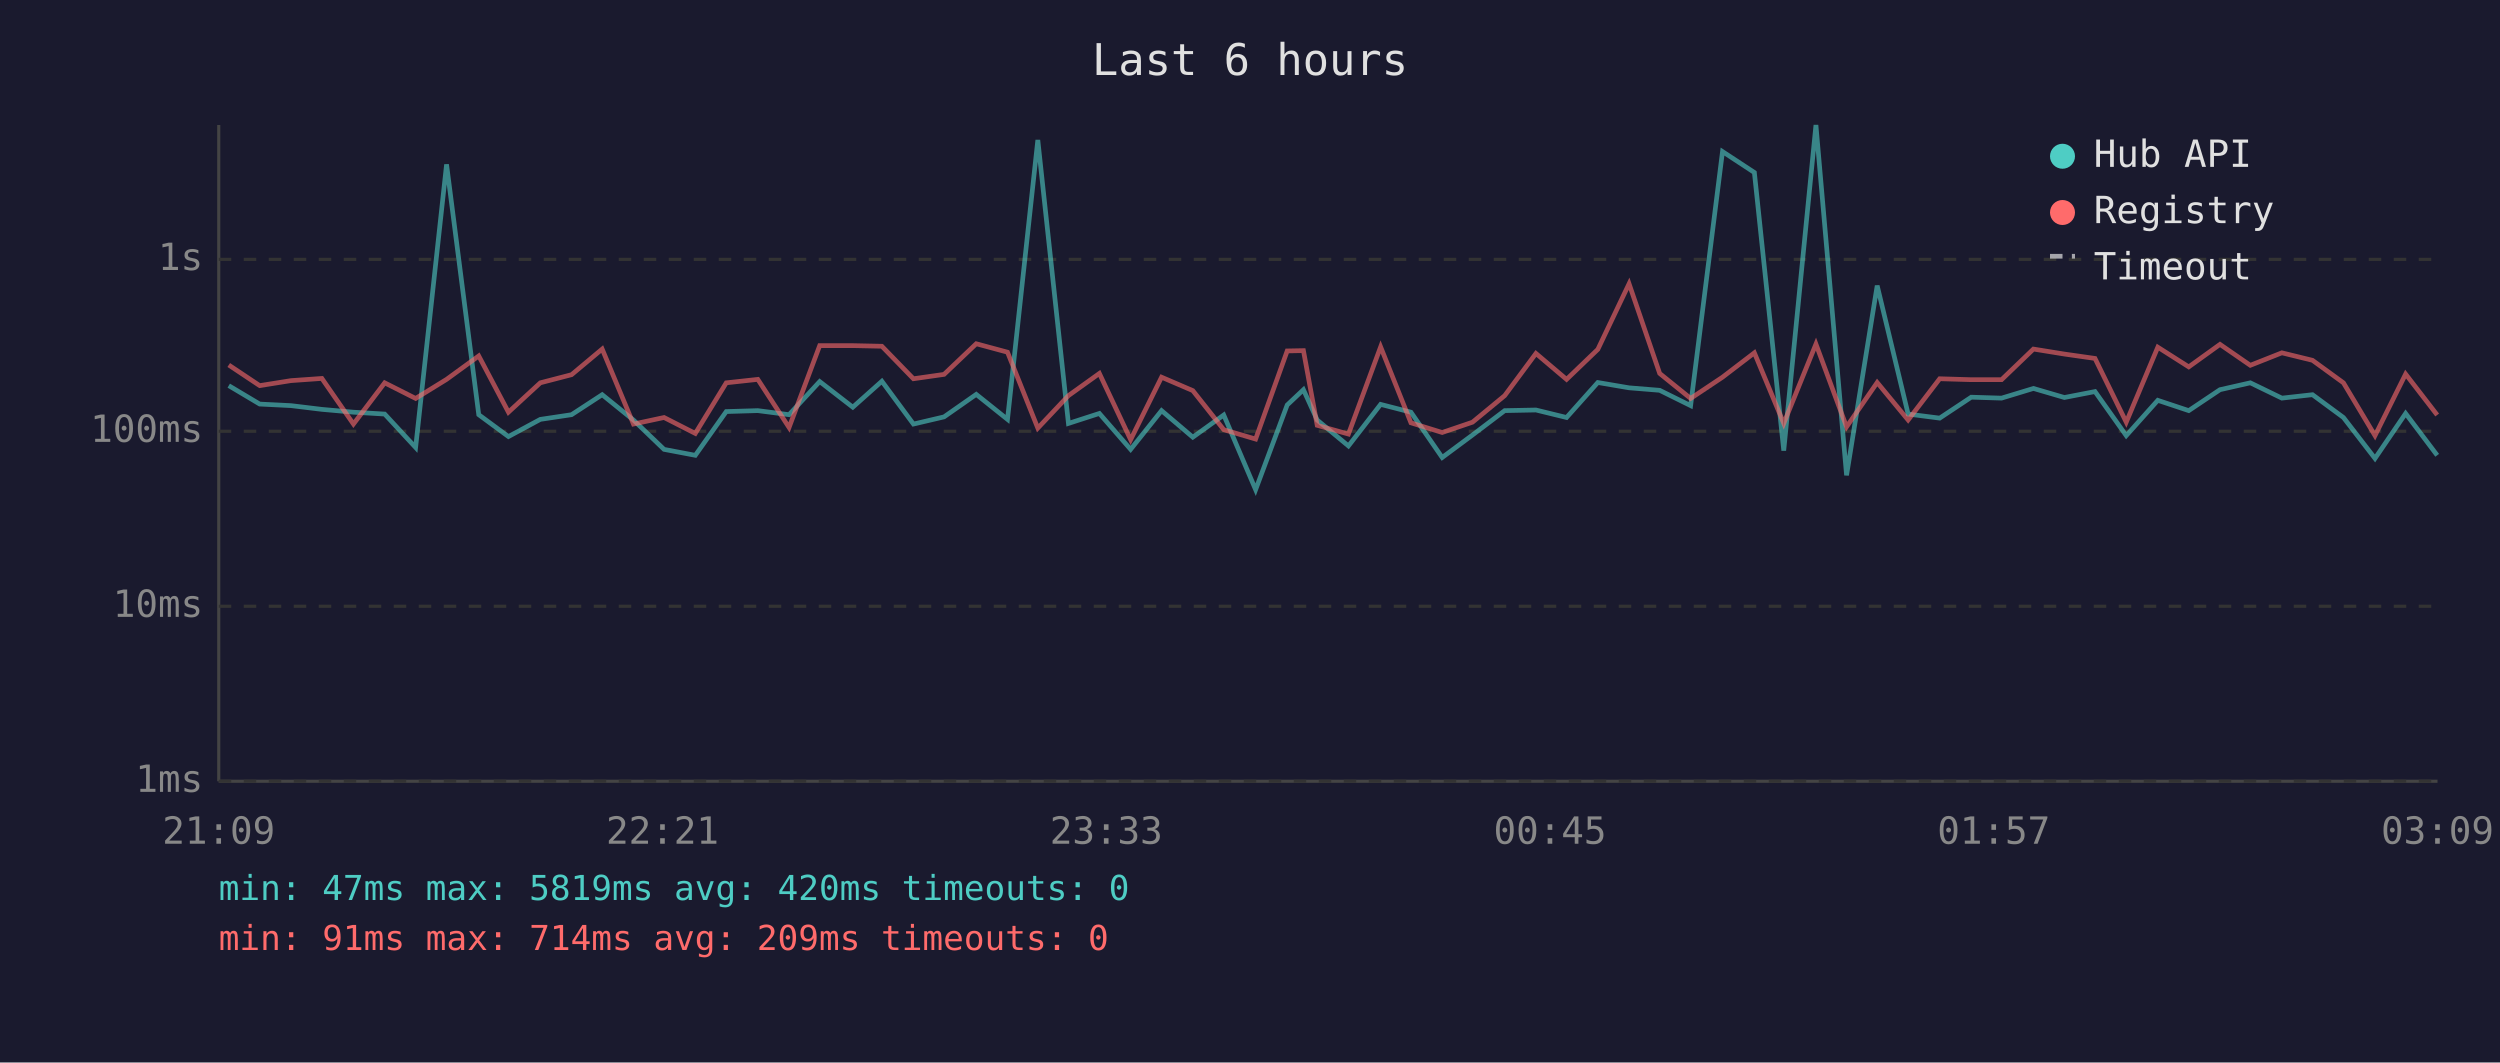
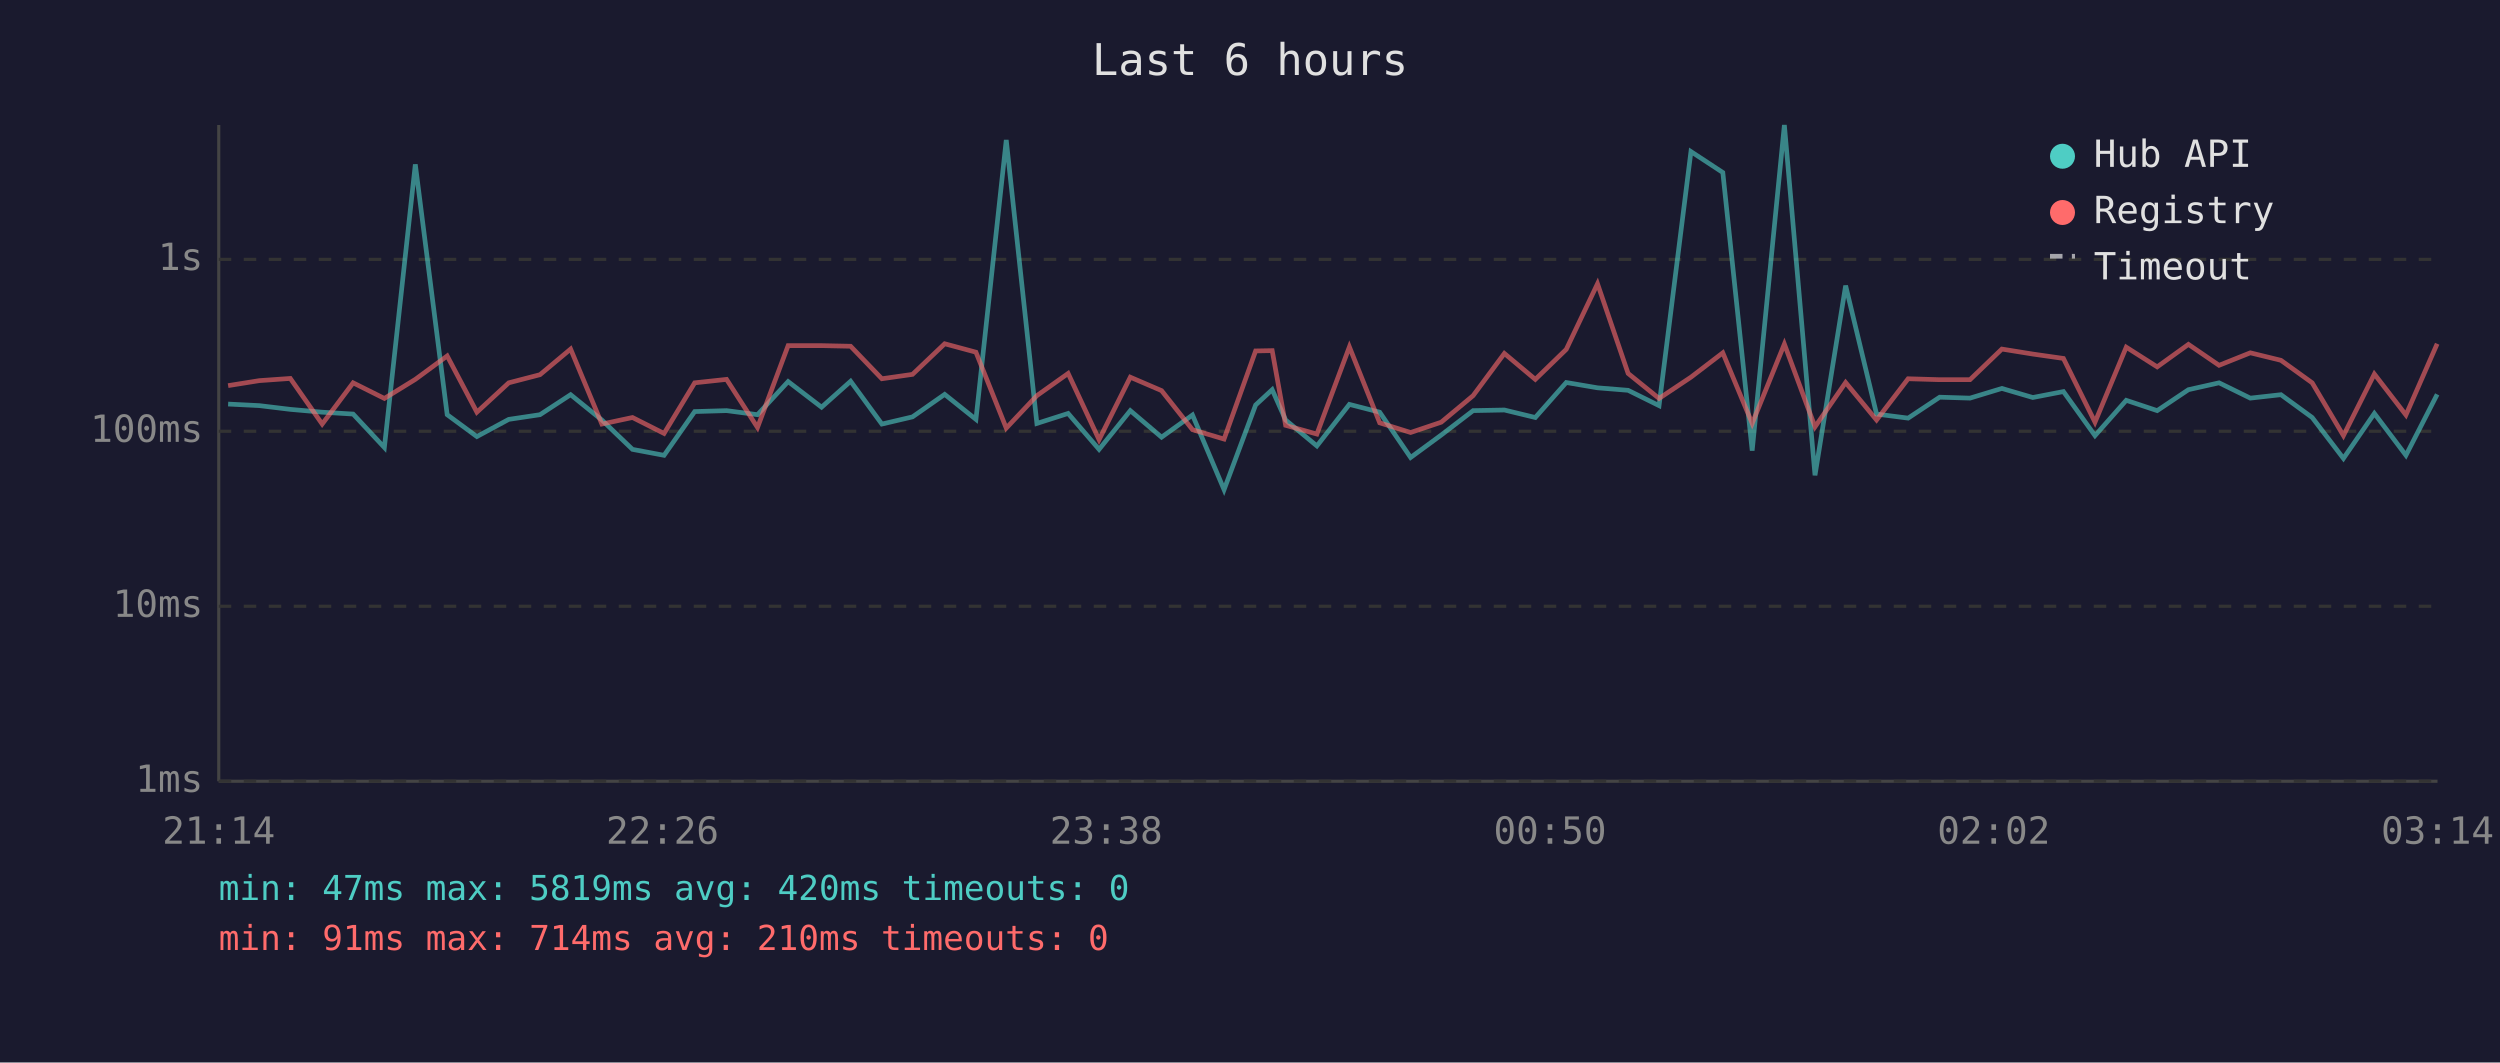
<svg xmlns="http://www.w3.org/2000/svg" viewBox="0 0 800 340" font-family="monospace" font-size="12">
  <rect width="800" height="340" fill="#1a1a2e" />
  <text x="400" y="24" fill="#e0e0e0" font-size="14" text-anchor="middle">Last 6 hours</text>
  <line x1="70" y1="40" x2="70" y2="250" stroke="#444" stroke-width="1" />
  <line x1="70" y1="250" x2="780" y2="250" stroke="#444" stroke-width="1" />
  <line x1="70" y1="250" x2="780" y2="250" stroke="#333" stroke-width="1" stroke-dasharray="4" />
  <text x="65" y="250" fill="#888" text-anchor="end" dominant-baseline="middle">1ms</text>
  <line x1="70" y1="194" x2="780" y2="194" stroke="#333" stroke-width="1" stroke-dasharray="4" />
  <text x="65" y="194" fill="#888" text-anchor="end" dominant-baseline="middle">10ms</text>
  <line x1="70" y1="138" x2="780" y2="138" stroke="#333" stroke-width="1" stroke-dasharray="4" />
  <text x="65" y="138" fill="#888" text-anchor="end" dominant-baseline="middle">100ms</text>
  <line x1="70" y1="83" x2="780" y2="83" stroke="#333" stroke-width="1" stroke-dasharray="4" />
  <text x="65" y="83" fill="#888" text-anchor="end" dominant-baseline="middle">1s</text>
-   <text x="70" y="270" fill="#888" text-anchor="middle">21:09</text>
-   <text x="212" y="270" fill="#888" text-anchor="middle">22:21</text>
-   <text x="354" y="270" fill="#888" text-anchor="middle">23:33</text>
-   <text x="496" y="270" fill="#888" text-anchor="middle">00:45</text>
-   <text x="638" y="270" fill="#888" text-anchor="middle">01:57</text>
-   <text x="780" y="270" fill="#888" text-anchor="middle">03:09</text>
-   <polyline points="73.2,123.4 83.1,129.3 93.1,129.8 103.0,131.0 113.1,131.9 123.1,132.5 133.0,143.2 142.9,52.6 153.2,132.7 162.7,139.7 172.9,134.2 182.9,132.7 192.7,126.3 202.7,134.4 212.5,143.8 222.5,145.7 232.4,131.7 242.5,131.4 252.5,132.7 262.3,122.1 272.9,130.3 282.2,122.0 292.3,135.7 302.1,133.4 312.4,126.2 322.4,134.2 332.1,44.8 341.9,135.5 351.8,132.3 361.8,143.8 371.7,131.4 381.7,139.9 391.6,132.8 401.8,156.7 411.9,129.6 417.1,124.7 421.5,134.4 431.5,142.7 441.8,129.4 451.5,131.9 461.5,146.4 471.2,139.2 481.5,131.4 491.5,131.2 501.3,133.6 511.3,122.4 521.3,124.1 531.1,124.9 541.0,129.8 551.2,48.5 561.4,55.2 570.8,144.2 581.1,40.0 590.9,152.1 600.7,91.4 610.6,132.5 620.7,133.8 630.8,127.1 640.5,127.4 650.7,124.3 660.6,127.2 670.4,125.3 680.4,139.4 690.5,128.1 700.4,131.4 710.4,124.7 720.1,122.5 730.2,127.4 740.0,126.3 749.9,133.6 760.0,146.7 769.8,132.3 779.9,145.7" fill="none" stroke="#4ecdc4" stroke-width="1.5" opacity="0.6" />
-   <polyline points="73.2,116.8 83.1,123.4 93.1,121.8 103.0,121.1 113.1,135.7 123.1,122.5 133.0,127.5 142.9,121.4 153.2,113.9 162.7,131.9 172.9,122.5 182.9,119.9 192.7,111.7 202.7,135.7 212.5,133.6 222.5,138.7 232.4,122.5 242.5,121.4 252.5,136.8 262.3,110.6 272.9,110.6 282.2,110.8 292.3,121.2 302.1,119.8 312.4,110.0 322.4,112.7 332.1,137.0 341.9,126.6 351.8,119.5 361.8,140.7 371.7,120.7 381.7,125.0 391.6,137.5 401.8,140.5 411.9,112.3 417.1,112.2 421.5,136.1 431.5,138.9 441.8,111.0 451.5,135.3 461.5,138.4 471.2,135.1 481.5,126.6 491.5,113.1 501.3,121.4 511.3,111.8 521.3,90.8 531.1,119.5 541.0,127.5 551.2,120.7 561.4,112.9 570.8,135.5 581.1,110.1 590.9,136.6 600.7,122.4 610.6,134.4 620.7,121.2 630.8,121.5 640.5,121.5 650.7,111.7 660.6,113.3 670.4,114.7 680.4,135.1 690.5,111.1 700.4,117.4 710.4,110.2 720.1,116.9 730.2,112.9 740.0,115.3 749.9,122.5 760.0,139.4 769.8,119.7 779.9,132.8" fill="none" stroke="#ff6b6b" stroke-width="1.5" opacity="0.6" />
+   <text x="70" y="270" fill="#888" text-anchor="middle">21:14</text>
+   <text x="212" y="270" fill="#888" text-anchor="middle">22:26</text>
+   <text x="354" y="270" fill="#888" text-anchor="middle">23:38</text>
+   <text x="496" y="270" fill="#888" text-anchor="middle">00:50</text>
+   <text x="638" y="270" fill="#888" text-anchor="middle">02:02</text>
+   <text x="780" y="270" fill="#888" text-anchor="middle">03:14</text>
+   <polyline points="73.0,129.3 83.0,129.8 92.9,131.0 103.1,131.9 113.0,132.5 123.0,143.2 132.9,52.6 143.1,132.7 152.6,139.7 162.8,134.2 172.8,132.7 182.6,126.3 192.6,134.4 202.4,143.8 212.5,145.7 222.3,131.7 232.5,131.4 242.4,132.7 252.2,122.1 262.9,130.3 272.2,122.0 282.2,135.7 292.0,133.4 302.3,126.2 312.3,134.2 322.0,44.8 331.8,135.5 341.8,132.3 351.7,143.8 361.7,131.4 371.7,139.9 381.6,132.8 391.7,156.7 401.8,129.6 407.1,124.7 411.4,134.4 421.4,142.7 431.8,129.4 441.5,131.9 451.4,146.4 461.2,139.2 471.4,131.4 481.4,131.2 491.3,133.6 501.2,122.4 511.2,124.1 521.0,124.9 530.9,129.8 541.1,48.5 551.3,55.2 560.7,144.2 571.0,40.0 580.8,152.1 590.6,91.4 600.5,132.5 610.6,133.8 620.7,127.1 630.4,127.4 640.6,124.3 650.5,127.2 660.3,125.3 670.4,139.4 680.4,128.1 690.3,131.4 700.3,124.7 710.1,122.5 720.1,127.4 729.9,126.3 739.9,133.6 749.9,146.7 759.8,132.3 769.9,145.7 779.9,126.2" fill="none" stroke="#4ecdc4" stroke-width="1.5" opacity="0.6" />
+   <polyline points="73.0,123.4 83.0,121.8 92.9,121.1 103.1,135.7 113.0,122.5 123.0,127.5 132.9,121.4 143.1,113.9 152.6,131.9 162.8,122.5 172.8,119.9 182.6,111.7 192.6,135.7 202.4,133.6 212.5,138.7 222.3,122.5 232.5,121.4 242.4,136.8 252.2,110.6 262.9,110.6 272.2,110.8 282.2,121.2 292.0,119.8 302.3,110.0 312.3,112.7 322.0,137.0 331.8,126.6 341.8,119.5 351.7,140.7 361.7,120.7 371.7,125.0 381.6,137.5 391.7,140.5 401.8,112.3 407.1,112.2 411.4,136.1 421.4,138.9 431.8,111.0 441.5,135.3 451.4,138.4 461.2,135.1 471.4,126.6 481.4,113.1 491.3,121.4 501.2,111.8 511.2,90.8 521.0,119.5 530.9,127.5 541.1,120.7 551.3,112.9 560.7,135.5 571.0,110.1 580.8,136.6 590.6,122.4 600.5,134.4 610.6,121.2 620.7,121.5 630.4,121.5 640.6,111.7 650.5,113.3 660.3,114.7 670.4,135.1 680.4,111.1 690.3,117.4 700.3,110.2 710.1,116.9 720.1,112.9 729.9,115.3 739.9,122.5 749.9,139.4 759.8,119.7 769.9,132.8 779.9,110.0" fill="none" stroke="#ff6b6b" stroke-width="1.5" opacity="0.6" />
  <circle cx="660" cy="50" r="4" fill="#4ecdc4" />
  <text x="670" y="50" fill="#e0e0e0" dominant-baseline="middle">Hub API</text>
  <circle cx="660" cy="68" r="4" fill="#ff6b6b" />
  <text x="670" y="68" fill="#e0e0e0" dominant-baseline="middle">Registry</text>
  <line x1="656" y1="82" x2="664" y2="82" stroke="#e0e0e0" stroke-width="1.5" stroke-dasharray="4,3" opacity="0.7" />
  <text x="670" y="86" fill="#e0e0e0" dominant-baseline="middle">Timeout</text>
  <text x="70" y="288" fill="#4ecdc4" font-size="11">min: 47ms  max: 5819ms  avg: 420ms  timeouts: 0</text>
-   <text x="70" y="304" fill="#ff6b6b" font-size="11">min: 91ms  max: 714ms  avg: 209ms  timeouts: 0</text>
+   <text x="70" y="304" fill="#ff6b6b" font-size="11">min: 91ms  max: 714ms  avg: 210ms  timeouts: 0</text>
</svg>
